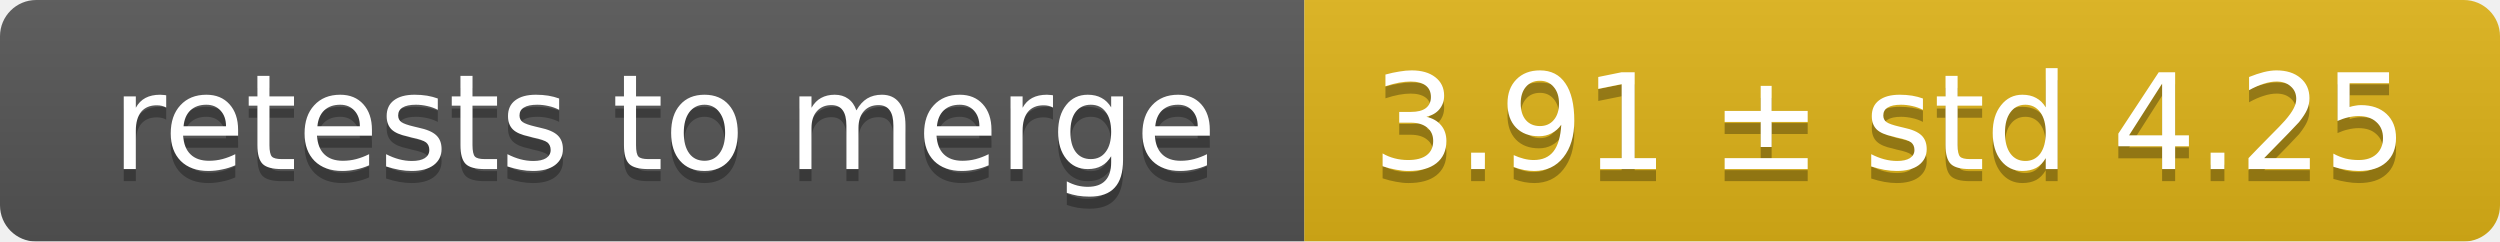
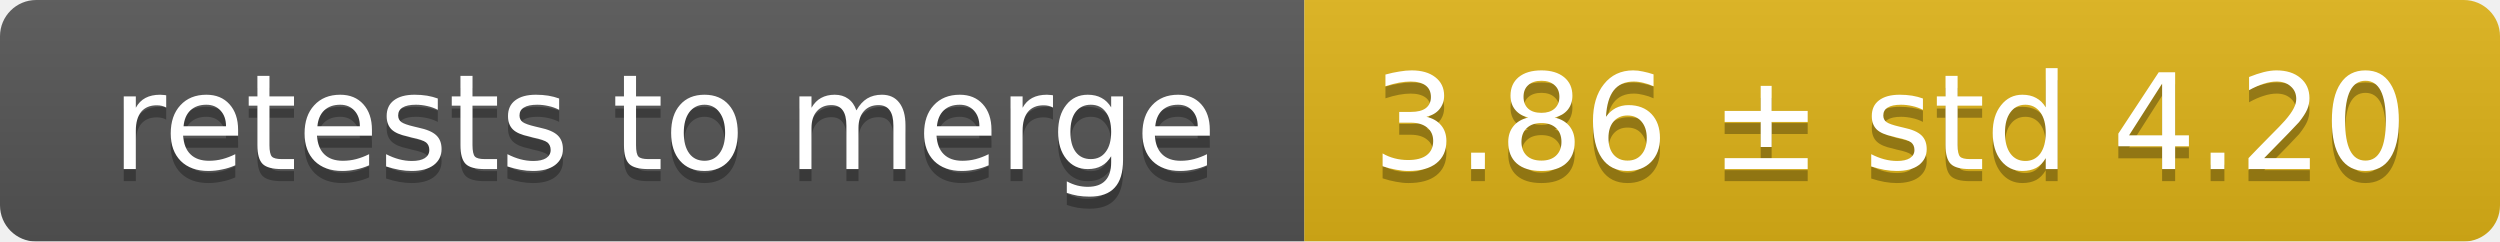
<svg xmlns="http://www.w3.org/2000/svg" width="207" height="20">
  <linearGradient id="smooth" x2="0" y2="100%">
    <stop offset="0" stop-color="#bbb" stop-opacity=".1" />
    <stop offset="1" stop-opacity=".1" />
  </linearGradient>
  <mask id="round">
    <rect width="207" height="20" rx="3" fill="#fff" />
  </mask>
  <g mask="url(#round)">
    <rect width="108" height="20" fill="#555" />
    <rect x="108" width="99" height="20" fill="#dfb317" />
    <rect width="207" height="20" fill="url(#smooth)" />
  </g>
  <g fill="#fff" text-anchor="middle" font-family="DejaVu Sans,Verdana,Geneva,sans-serif" font-size="11">
    <text x="55" y="15" fill="#010101" fill-opacity=".3">retests to merge</text>
    <text x="55" y="14">retests to merge</text>
-     <text x="156.5" y="15" fill="#010101" fill-opacity=".3">3.91 ± std 4.25</text>
-     <text x="156.5" y="14">3.91 ± std 4.25</text>
+     <text x="156.5" y="15" fill="#010101" fill-opacity=".3">3.86 ± std 4.20</text>
+     <text x="156.5" y="14">3.86 ± std 4.20</text>
  </g>
</svg>
